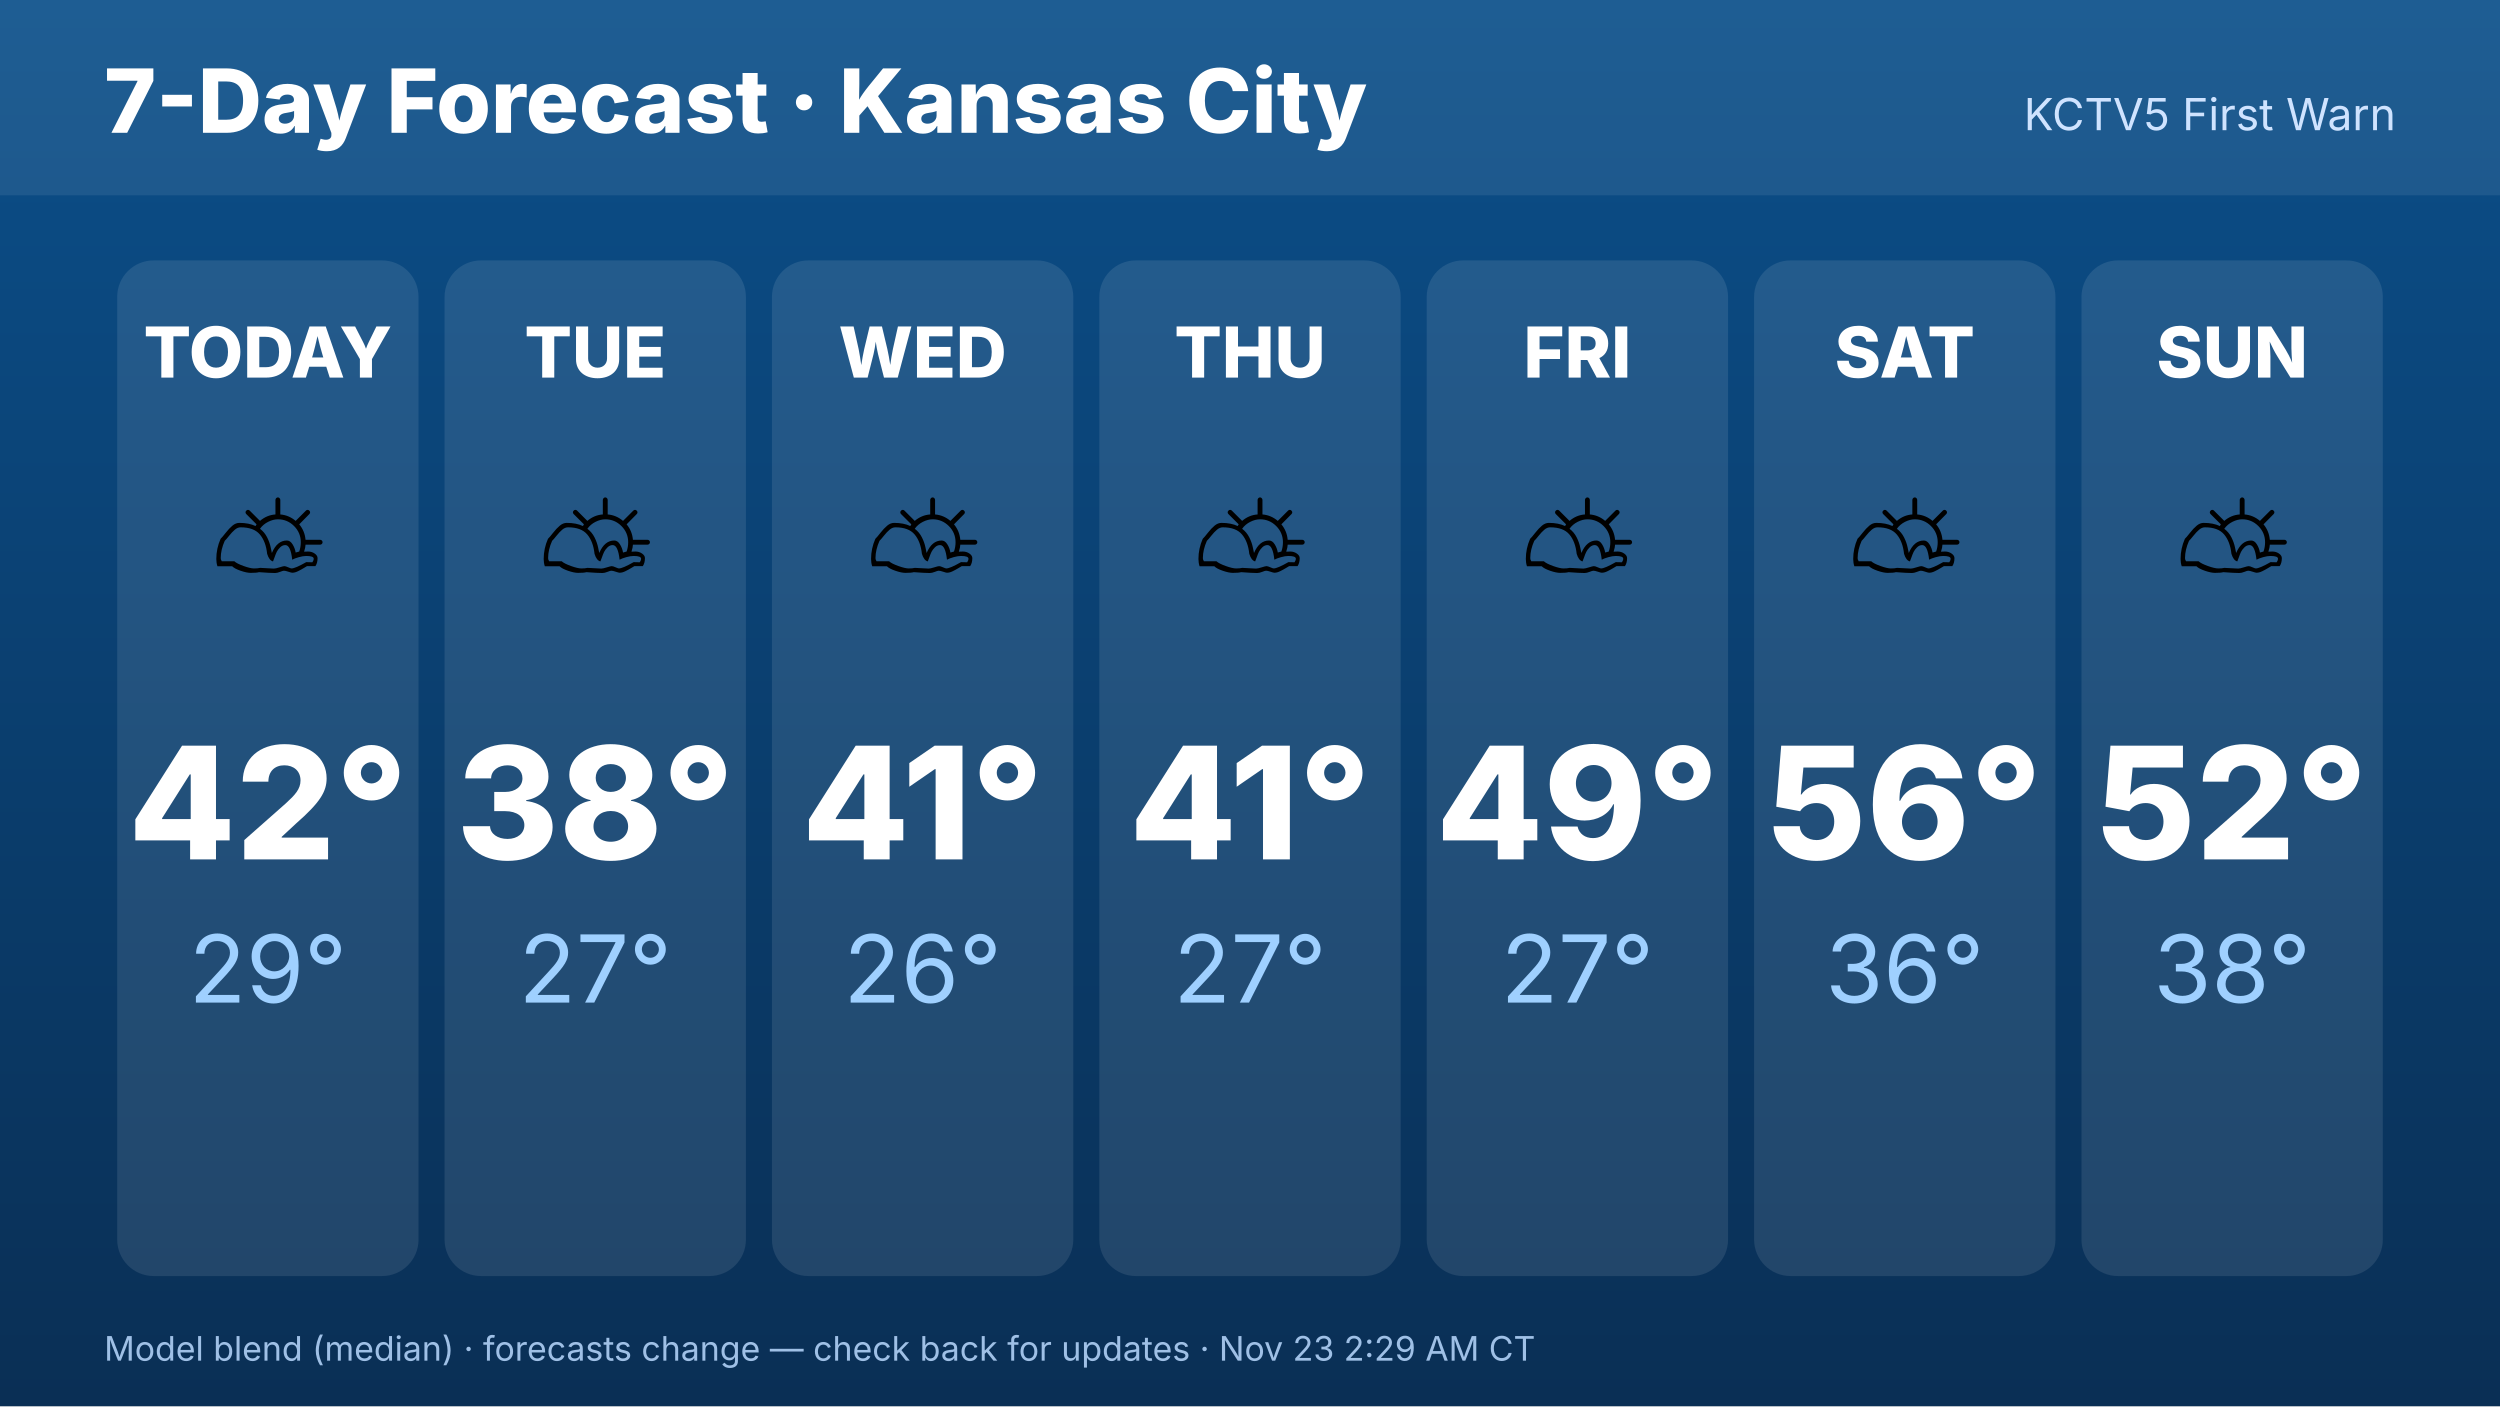
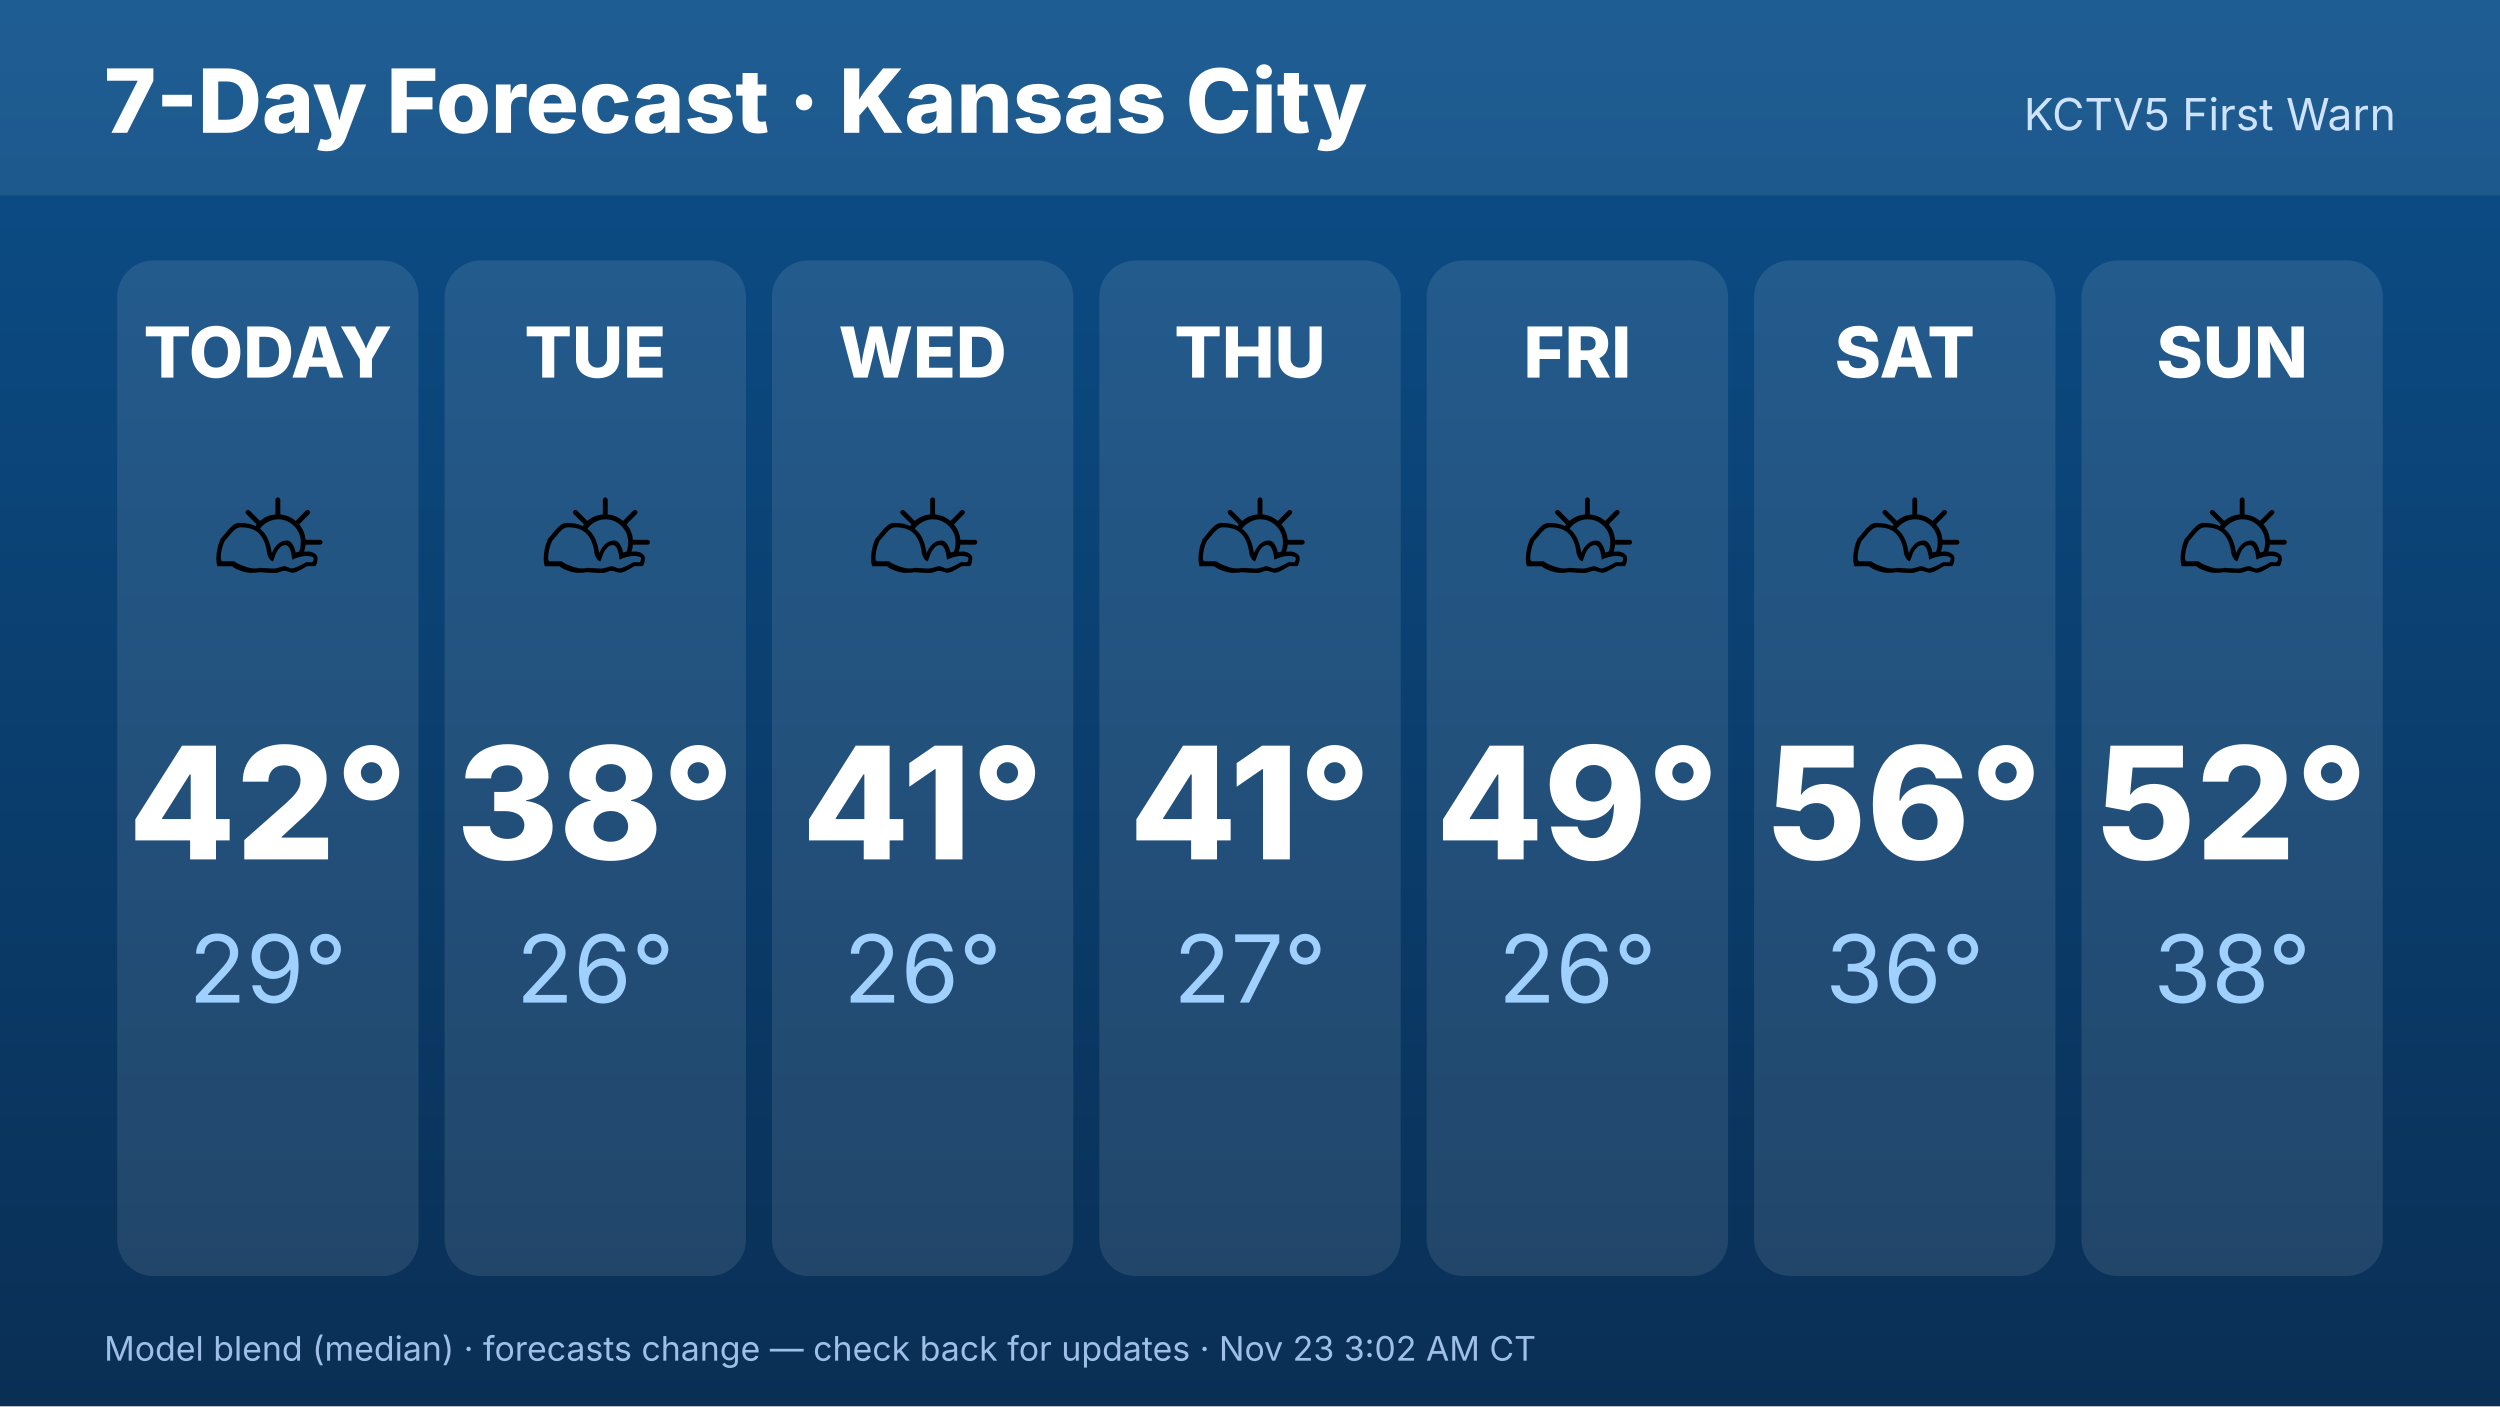
<svg xmlns="http://www.w3.org/2000/svg" width="1920" height="1080" viewBox="0 0 1920 1080" font-family="Inter,Helvetica,Arial,sans-serif">
  <defs>
    <linearGradient id="bg" x1="0" y1="0" x2="0" y2="1">
      <stop offset="0" stop-color="#0b4f8a" />
      <stop offset="1" stop-color="#0a2f55" />
    </linearGradient>
  </defs>
  <rect width="1920" height="1080" fill="url(#bg)" />
  <rect x="0" y="0" width="1920" height="150" fill="#ffffff" opacity=".08" />
  <text x="80" y="102" font-size="68" font-weight="800" fill="#fff">7-Day Forecast · Kansas City</text>
  <text x="1840" y="100" font-size="34" fill="#cfe3ff" text-anchor="end">KCTV5 First Warn</text>
  <rect x="90.0" y="200" width="231.429" height="780" rx="28" fill="#fff" opacity=".1" />
  <text x="205.714" y="290" font-size="54" font-weight="800" fill="#fff" text-anchor="middle">TODAY</text>
  <text x="205.714" y="470" font-size="110" text-anchor="middle">⛅</text>
  <text x="205.714" y="660" font-size="120" font-weight="800" fill="#fff" text-anchor="middle">42°</text>
  <text x="205.714" y="770" font-size="72" fill="#9fd0ff" text-anchor="middle">29°</text>
  <rect x="341.429" y="200" width="231.429" height="780" rx="28" fill="#fff" opacity=".1" />
  <text x="457.143" y="290" font-size="54" font-weight="800" fill="#fff" text-anchor="middle">TUE</text>
  <text x="457.143" y="470" font-size="110" text-anchor="middle">⛅</text>
  <text x="457.143" y="660" font-size="120" font-weight="800" fill="#fff" text-anchor="middle">38°</text>
-   <text x="457.143" y="770" font-size="72" fill="#9fd0ff" text-anchor="middle">27°</text>
+   <text x="457.143" y="770" font-size="72" fill="#9fd0ff" text-anchor="middle">26°</text>
  <rect x="592.857" y="200" width="231.429" height="780" rx="28" fill="#fff" opacity=".1" />
  <text x="708.571" y="290" font-size="54" font-weight="800" fill="#fff" text-anchor="middle">WED</text>
  <text x="708.571" y="470" font-size="110" text-anchor="middle">⛅</text>
  <text x="708.571" y="660" font-size="120" font-weight="800" fill="#fff" text-anchor="middle">41°</text>
  <text x="708.571" y="770" font-size="72" fill="#9fd0ff" text-anchor="middle">26°</text>
  <rect x="844.286" y="200" width="231.429" height="780" rx="28" fill="#fff" opacity=".1" />
  <text x="960" y="290" font-size="54" font-weight="800" fill="#fff" text-anchor="middle">THU</text>
  <text x="960" y="470" font-size="110" text-anchor="middle">⛅</text>
  <text x="960" y="660" font-size="120" font-weight="800" fill="#fff" text-anchor="middle">41°</text>
  <text x="960" y="770" font-size="72" fill="#9fd0ff" text-anchor="middle">27°</text>
  <rect x="1095.714" y="200" width="231.429" height="780" rx="28" fill="#fff" opacity=".1" />
  <text x="1211.429" y="290" font-size="54" font-weight="800" fill="#fff" text-anchor="middle">FRI</text>
  <text x="1211.429" y="470" font-size="110" text-anchor="middle">⛅</text>
  <text x="1211.429" y="660" font-size="120" font-weight="800" fill="#fff" text-anchor="middle">49°</text>
-   <text x="1211.429" y="770" font-size="72" fill="#9fd0ff" text-anchor="middle">27°</text>
+   <text x="1211.429" y="770" font-size="72" fill="#9fd0ff" text-anchor="middle">26°</text>
  <rect x="1347.143" y="200" width="231.429" height="780" rx="28" fill="#fff" opacity=".1" />
  <text x="1462.857" y="290" font-size="54" font-weight="800" fill="#fff" text-anchor="middle">SAT</text>
  <text x="1462.857" y="470" font-size="110" text-anchor="middle">⛅</text>
  <text x="1462.857" y="660" font-size="120" font-weight="800" fill="#fff" text-anchor="middle">56°</text>
  <text x="1462.857" y="770" font-size="72" fill="#9fd0ff" text-anchor="middle">36°</text>
  <rect x="1598.571" y="200" width="231.429" height="780" rx="28" fill="#fff" opacity=".1" />
  <text x="1714.286" y="290" font-size="54" font-weight="800" fill="#fff" text-anchor="middle">SUN</text>
  <text x="1714.286" y="470" font-size="110" text-anchor="middle">⛅</text>
  <text x="1714.286" y="660" font-size="120" font-weight="800" fill="#fff" text-anchor="middle">52°</text>
  <text x="1714.286" y="770" font-size="72" fill="#9fd0ff" text-anchor="middle">38°</text>
-   <text x="80" y="1045" font-size="26" fill="#9fc0e6">Model blend (median) · forecasts change — check back for updates · Nov 23 2:29 AM CT</text>
+   <text x="80" y="1045" font-size="26" fill="#9fc0e6">Model blend (median) · forecasts change — check back for updates · Nov 23 3:02 AM CT</text>
</svg>
